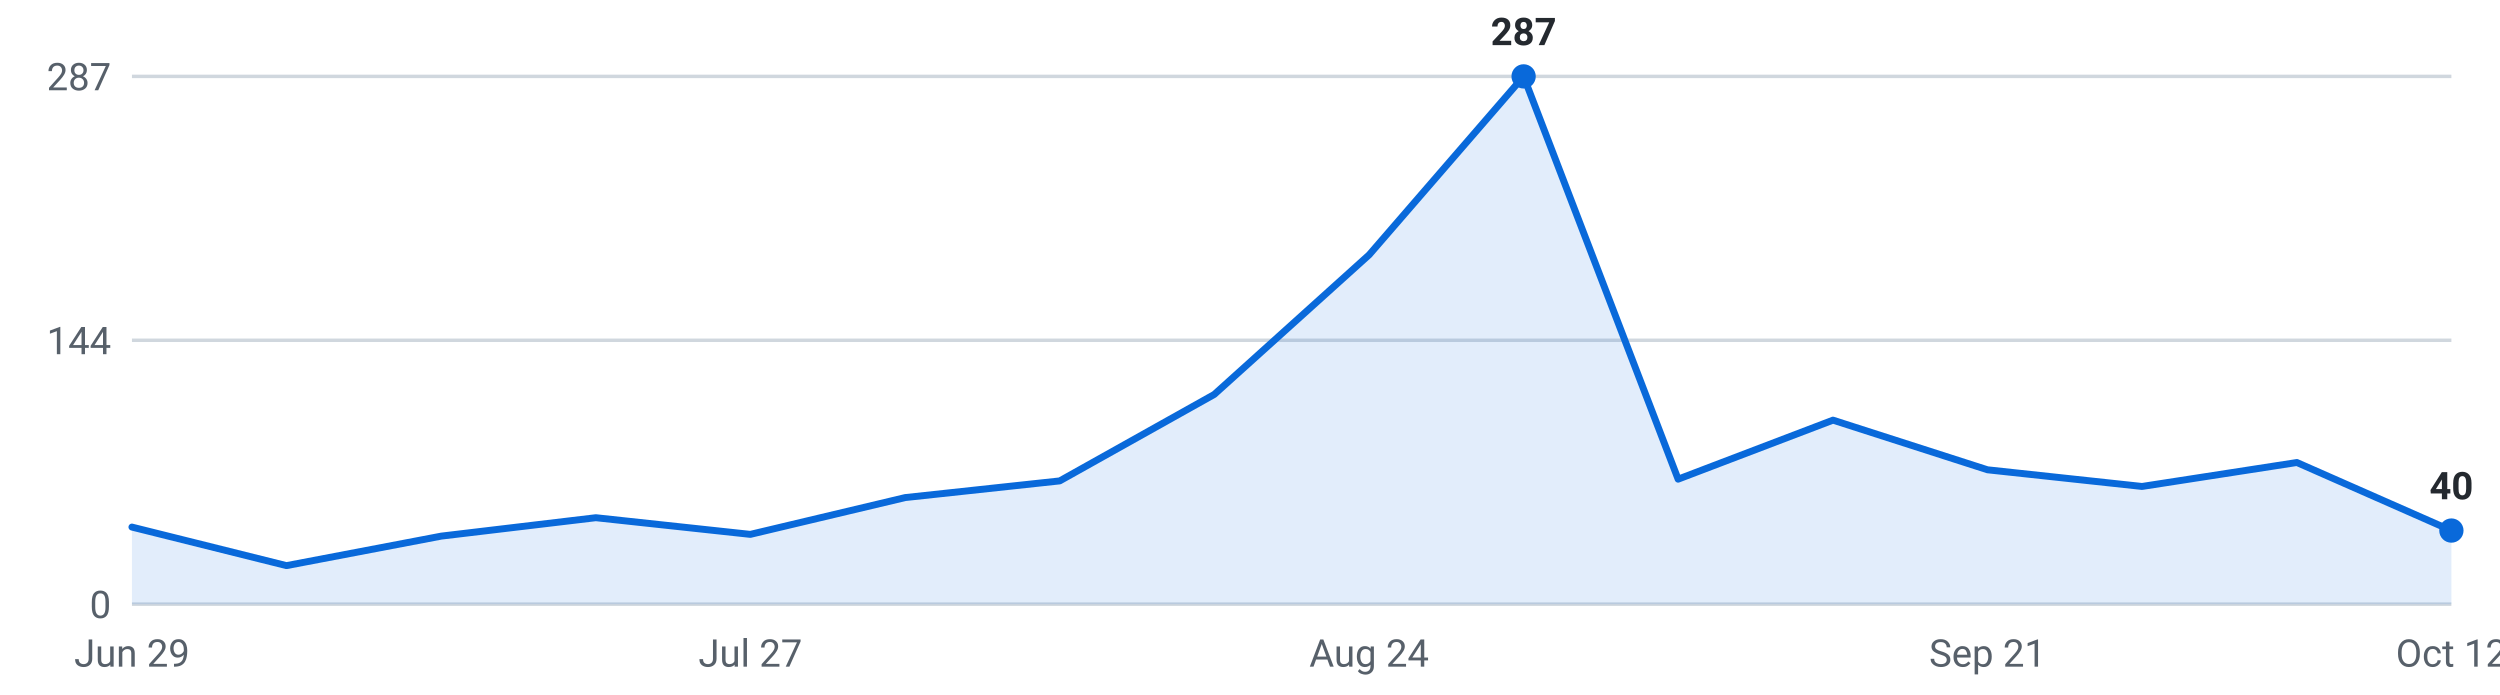
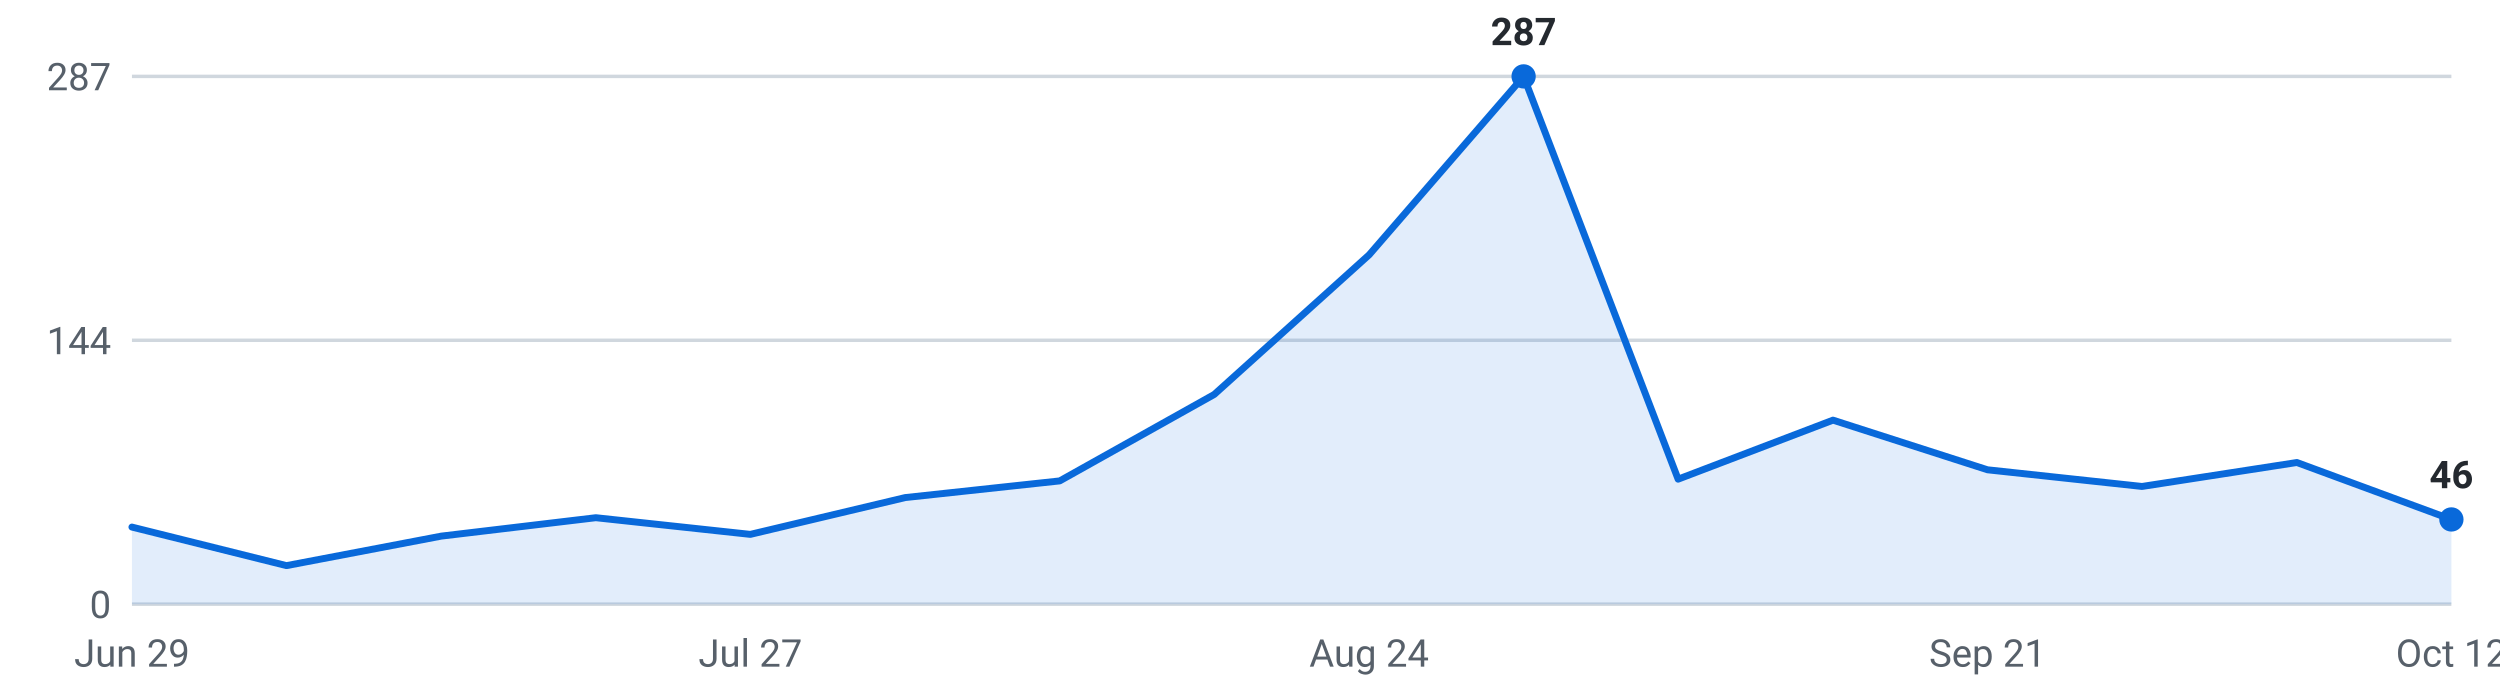
<svg xmlns="http://www.w3.org/2000/svg" viewBox="0 0 720 200" width="720" height="200" role="img" aria-label="Internships posted per week, last 16 weeks">
  <g font-family="-apple-system,Segoe UI,Roboto,sans-serif" font-size="11">
    <line x1="38" y1="174.0" x2="706" y2="174.0" stroke="#d0d7de" stroke-width="1" />
    <text x="32" y="178.0" text-anchor="end" fill="#57606a">0</text>
    <line x1="38" y1="98.0" x2="706" y2="98.0" stroke="#d0d7de" stroke-width="1" />
    <text x="32" y="102.0" text-anchor="end" fill="#57606a">144</text>
    <line x1="38" y1="22.0" x2="706" y2="22.0" stroke="#d0d7de" stroke-width="1" />
    <text x="32" y="26.0" text-anchor="end" fill="#57606a">287</text>
-     <path d="M38.0,174 L38.0,151.8 L82.5,162.9 L127.1,154.4 L171.6,149.1 L216.1,153.9 L260.7,143.3 L305.2,138.5 L349.7,113.6 L394.3,73.4 L438.8,22.0 L483.3,138.0 L527.9,121.0 L572.4,135.3 L616.9,140.1 L661.5,133.2 L706.0,152.8 L706.0,174 Z" fill="#0969da" fill-opacity="0.12" />
-     <polyline points="38.0,151.8 82.5,162.9 127.1,154.4 171.6,149.1 216.1,153.9 260.7,143.3 305.2,138.5 349.7,113.6 394.3,73.4 438.8,22.0 483.3,138.0 527.9,121.0 572.4,135.3 616.9,140.1 661.5,133.2 706.0,152.8" fill="none" stroke="#0969da" stroke-width="2" stroke-linejoin="round" stroke-linecap="round" />
+     <path d="M38.0,174 L38.0,151.8 L82.5,162.9 L127.1,154.4 L171.6,149.1 L216.1,153.9 L260.7,143.3 L305.2,138.5 L349.7,113.6 L394.3,73.4 L438.8,22.0 L483.3,138.0 L527.9,121.0 L572.4,135.3 L616.9,140.1 L661.5,133.2 L706.0,149.6 L706.0,174 Z" fill="#0969da" fill-opacity="0.12" />
+     <polyline points="38.0,151.8 82.5,162.9 127.1,154.4 171.6,149.1 216.1,153.9 260.7,143.3 305.2,138.5 349.7,113.6 394.3,73.4 438.8,22.0 483.3,138.0 527.9,121.0 572.4,135.3 616.9,140.1 661.5,133.2 706.0,149.6" fill="none" stroke="#0969da" stroke-width="2" stroke-linejoin="round" stroke-linecap="round" />
    <circle cx="438.8" cy="22.0" r="3.5" fill="#0969da" />
    <text x="438.8" y="13.0" text-anchor="middle" fill="#24292f" font-weight="600">287</text>
-     <circle cx="706.0" cy="152.8" r="3.5" fill="#0969da" />
-     <text x="706.0" y="143.8" text-anchor="middle" fill="#24292f" font-weight="600">40</text>
+     <circle cx="706.0" cy="149.6" r="3.5" fill="#0969da" />
+     <text x="706.0" y="140.6" text-anchor="middle" fill="#24292f" font-weight="600">46</text>
    <text x="38.0" y="192" text-anchor="middle" fill="#57606a">Jun 29</text>
    <text x="216.1" y="192" text-anchor="middle" fill="#57606a">Jul 27</text>
    <text x="394.3" y="192" text-anchor="middle" fill="#57606a">Aug 24</text>
    <text x="572.4" y="192" text-anchor="middle" fill="#57606a">Sep 21</text>
    <text x="706.0" y="192" text-anchor="middle" fill="#57606a">Oct 12</text>
  </g>
</svg>
